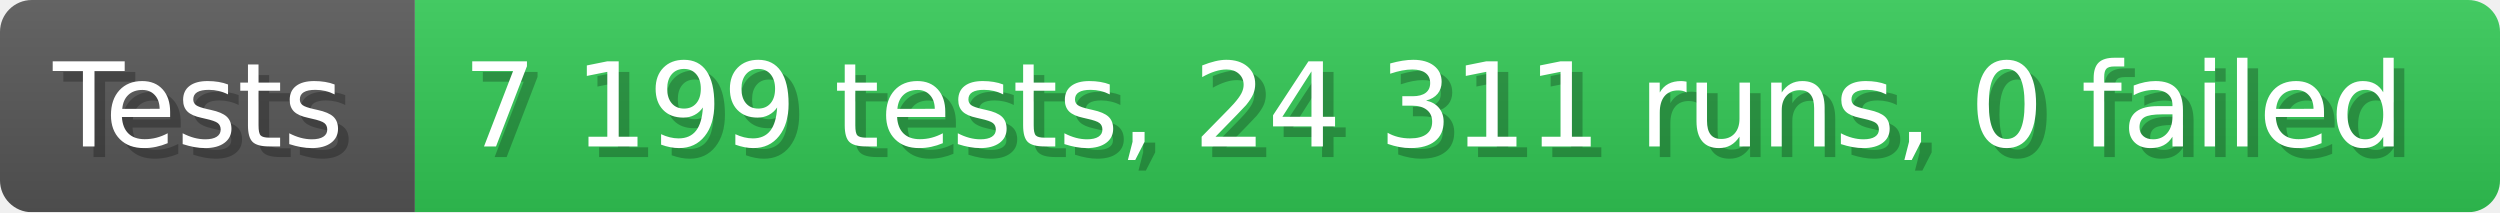
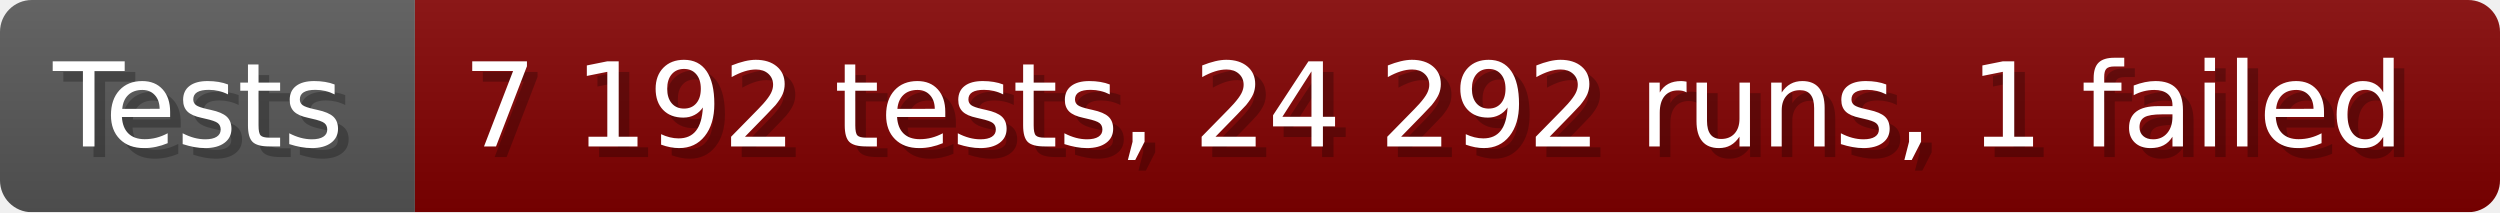
- <svg xmlns="http://www.w3.org/2000/svg" width="235.6" height="20" viewBox="0 0 2356 200" role="img" aria-label="Tests: 7 199 tests, 24 311 runs, 0 failed">
+ <svg xmlns="http://www.w3.org/2000/svg" width="235.6" height="20" viewBox="0 0 2356 200" role="img" aria-label="Tests: 7 192 tests, 24 292 runs, 1 failed">
  <linearGradient id="a" x2="0" y2="100%">
    <stop offset="0" stop-opacity=".1" stop-color="#EEE" />
    <stop offset="1" stop-opacity=".1" />
  </linearGradient>
  <mask id="m">
    <rect width="2356" height="200" rx="30" fill="#FFF" />
  </mask>
  <g mask="url(#m)">
    <rect width="391" height="200" fill="#555" />
-     <rect width="1965" height="200" fill="#31c653" x="391" />
+     <rect width="1965" height="200" fill="#800000" x="391" />
    <rect width="2356" height="200" fill="url(#a)" />
  </g>
  <g aria-hidden="true" fill="#fff" text-anchor="start" font-family="Verdana,DejaVu Sans,sans-serif" font-size="110">
    <text x="60" y="148" textLength="291" fill="#000" opacity="0.25">Tests</text>
    <text x="50" y="138" textLength="291">Tests</text>
-     <text x="446" y="148" textLength="1865" fill="#000" opacity="0.25">7 199 tests, 24 311 runs, 0 failed</text>
-     <text x="436" y="138" textLength="1865">7 199 tests, 24 311 runs, 0 failed</text>
+     <text x="446" y="148" textLength="1865" fill="#000" opacity="0.25">7 192 tests, 24 292 runs, 1 failed</text>
+     <text x="436" y="138" textLength="1865">7 192 tests, 24 292 runs, 1 failed</text>
  </g>
</svg>
